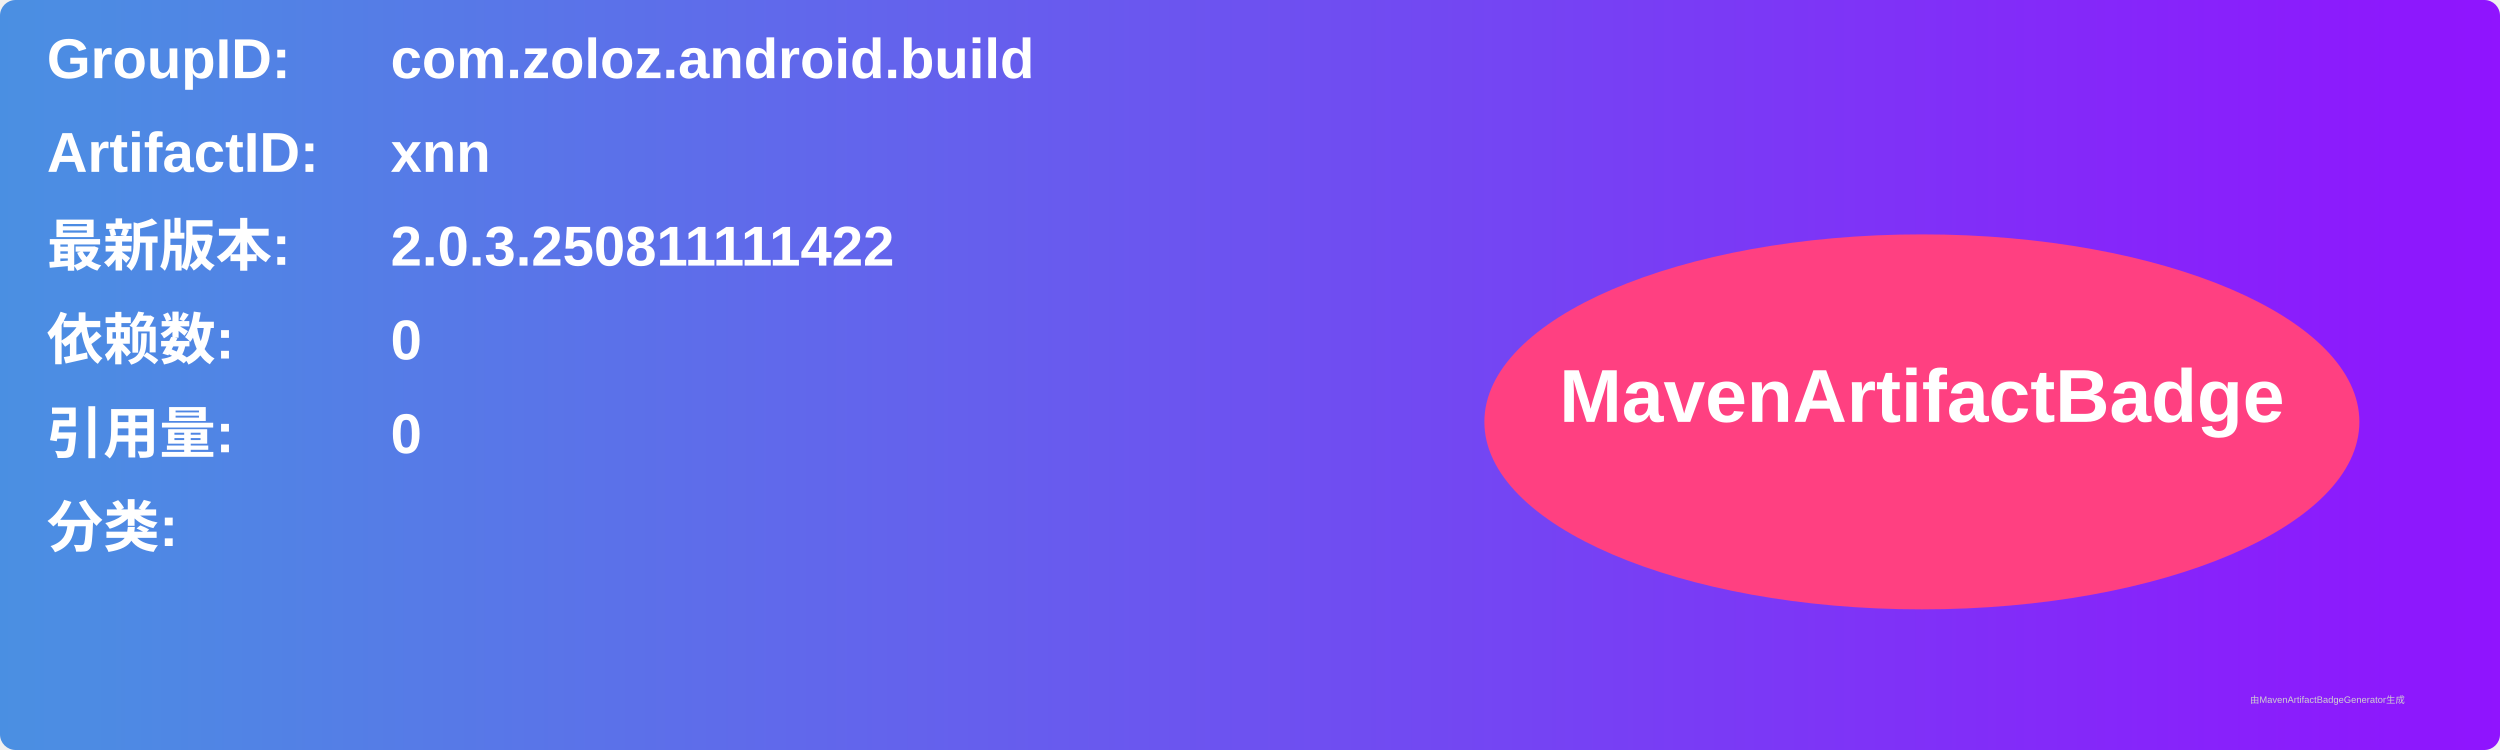
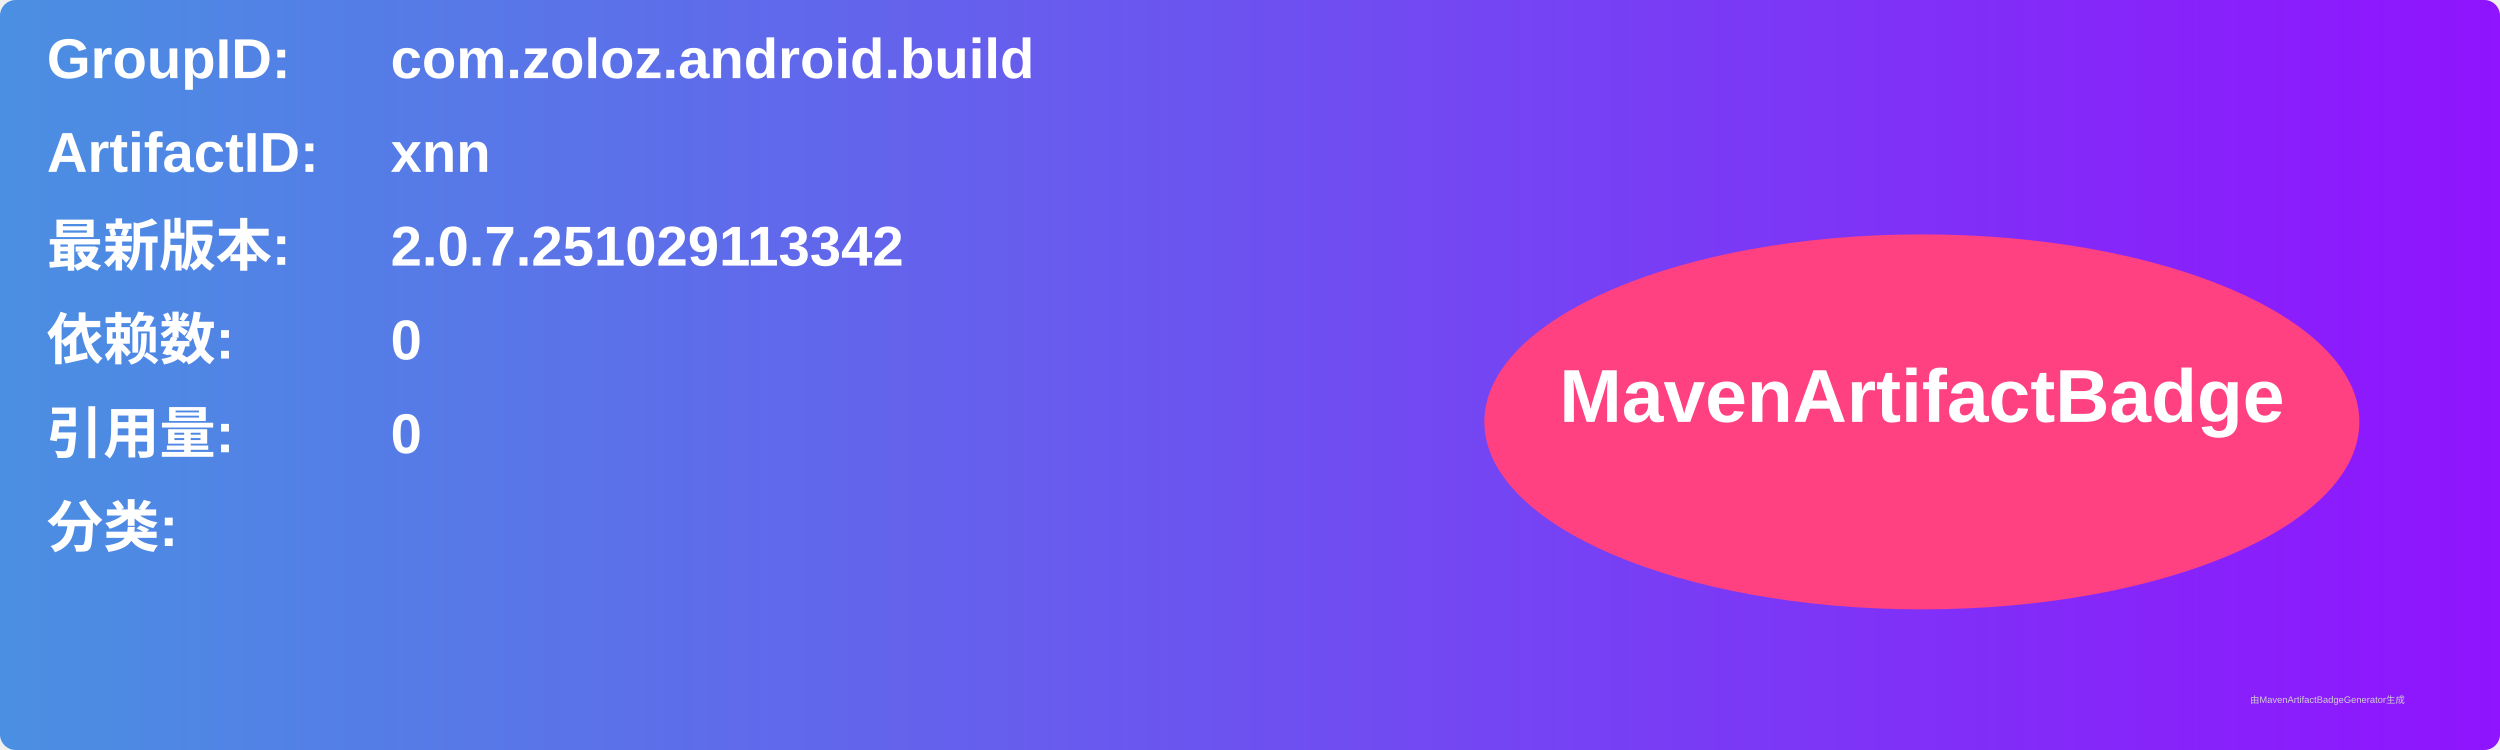
<svg xmlns="http://www.w3.org/2000/svg" width="800" height="240" viewBox="0 0 800 240">
  <linearGradient id="grad" x1="0%" y1="0%" x2="100%" y2="0%">
    <stop offset="0%" stop-color="#4a90e2" />
    <stop offset="100%" stop-color="#9013fe" />
  </linearGradient>
  <rect width="100%" height="100%" rx="5" ry="5" fill="url(#grad)" />
  <g transform="translate(15, 15)">
    <text x="0" y="10" font-family="Arial" font-size="18" fill="white" font-weight="bold" width="260">GroupID:</text>
    <text x="110" y="10" font-family="Arial" font-size="18" fill="white" font-weight="bold" width="460">com.zoloz.android.build</text>
    <text x="0" y="40" font-family="Arial" font-size="18" fill="white" font-weight="bold" width="260">ArtifactID:</text>
    <text x="110" y="40" font-family="Arial" font-size="18" fill="white" font-weight="bold" width="460">xnn</text>
    <text x="0" y="70" font-family="Arial" font-size="18" fill="white" font-weight="bold">最新版本:</text>
    <text x="110" y="70" font-family="Arial" font-size="18" fill="white" font-weight="bold">
-       <tspan font-weight="bold">2.0.3.250811111422</tspan>
+       <tspan font-weight="bold">2.0.7.251029113342</tspan>
    </text>
    <text x="0" y="100" font-family="Arial" font-size="18" fill="white" font-weight="bold">依赖数: </text>
    <text x="110" y="100" font-family="Arial" font-size="18" fill="white">
      <tspan font-weight="bold">0</tspan>
    </text>
    <text x="0" y="130" font-family="Arial" font-size="18" fill="white" font-weight="bold">引用量: </text>
    <text x="110" y="130" font-family="Arial" font-size="18" fill="white">
      <tspan font-weight="bold">0</tspan>
    </text>
    <text x="0" y="160" font-family="Arial" font-size="18" fill="white" font-weight="bold">分类:</text>
    <text x="10" y="190" font-family="Arial" font-size="10" fill="white">
      <tspan font-weight="bold" />
    </text>
    <ellipse cx="600" cy="120" rx="140" ry="60" fill="#ff4081" />
    <text x="600" y="120" text-anchor="middle" font-family="Arial" font-size="24" fill="white" font-weight="bold">MavenArtifactBadge</text>
  </g>
  <text x="720" y="225" font-family="Arial" font-size="3" fill="#d0d0d0">由MavenArtifactBadgeGenerator生成</text>
</svg>
